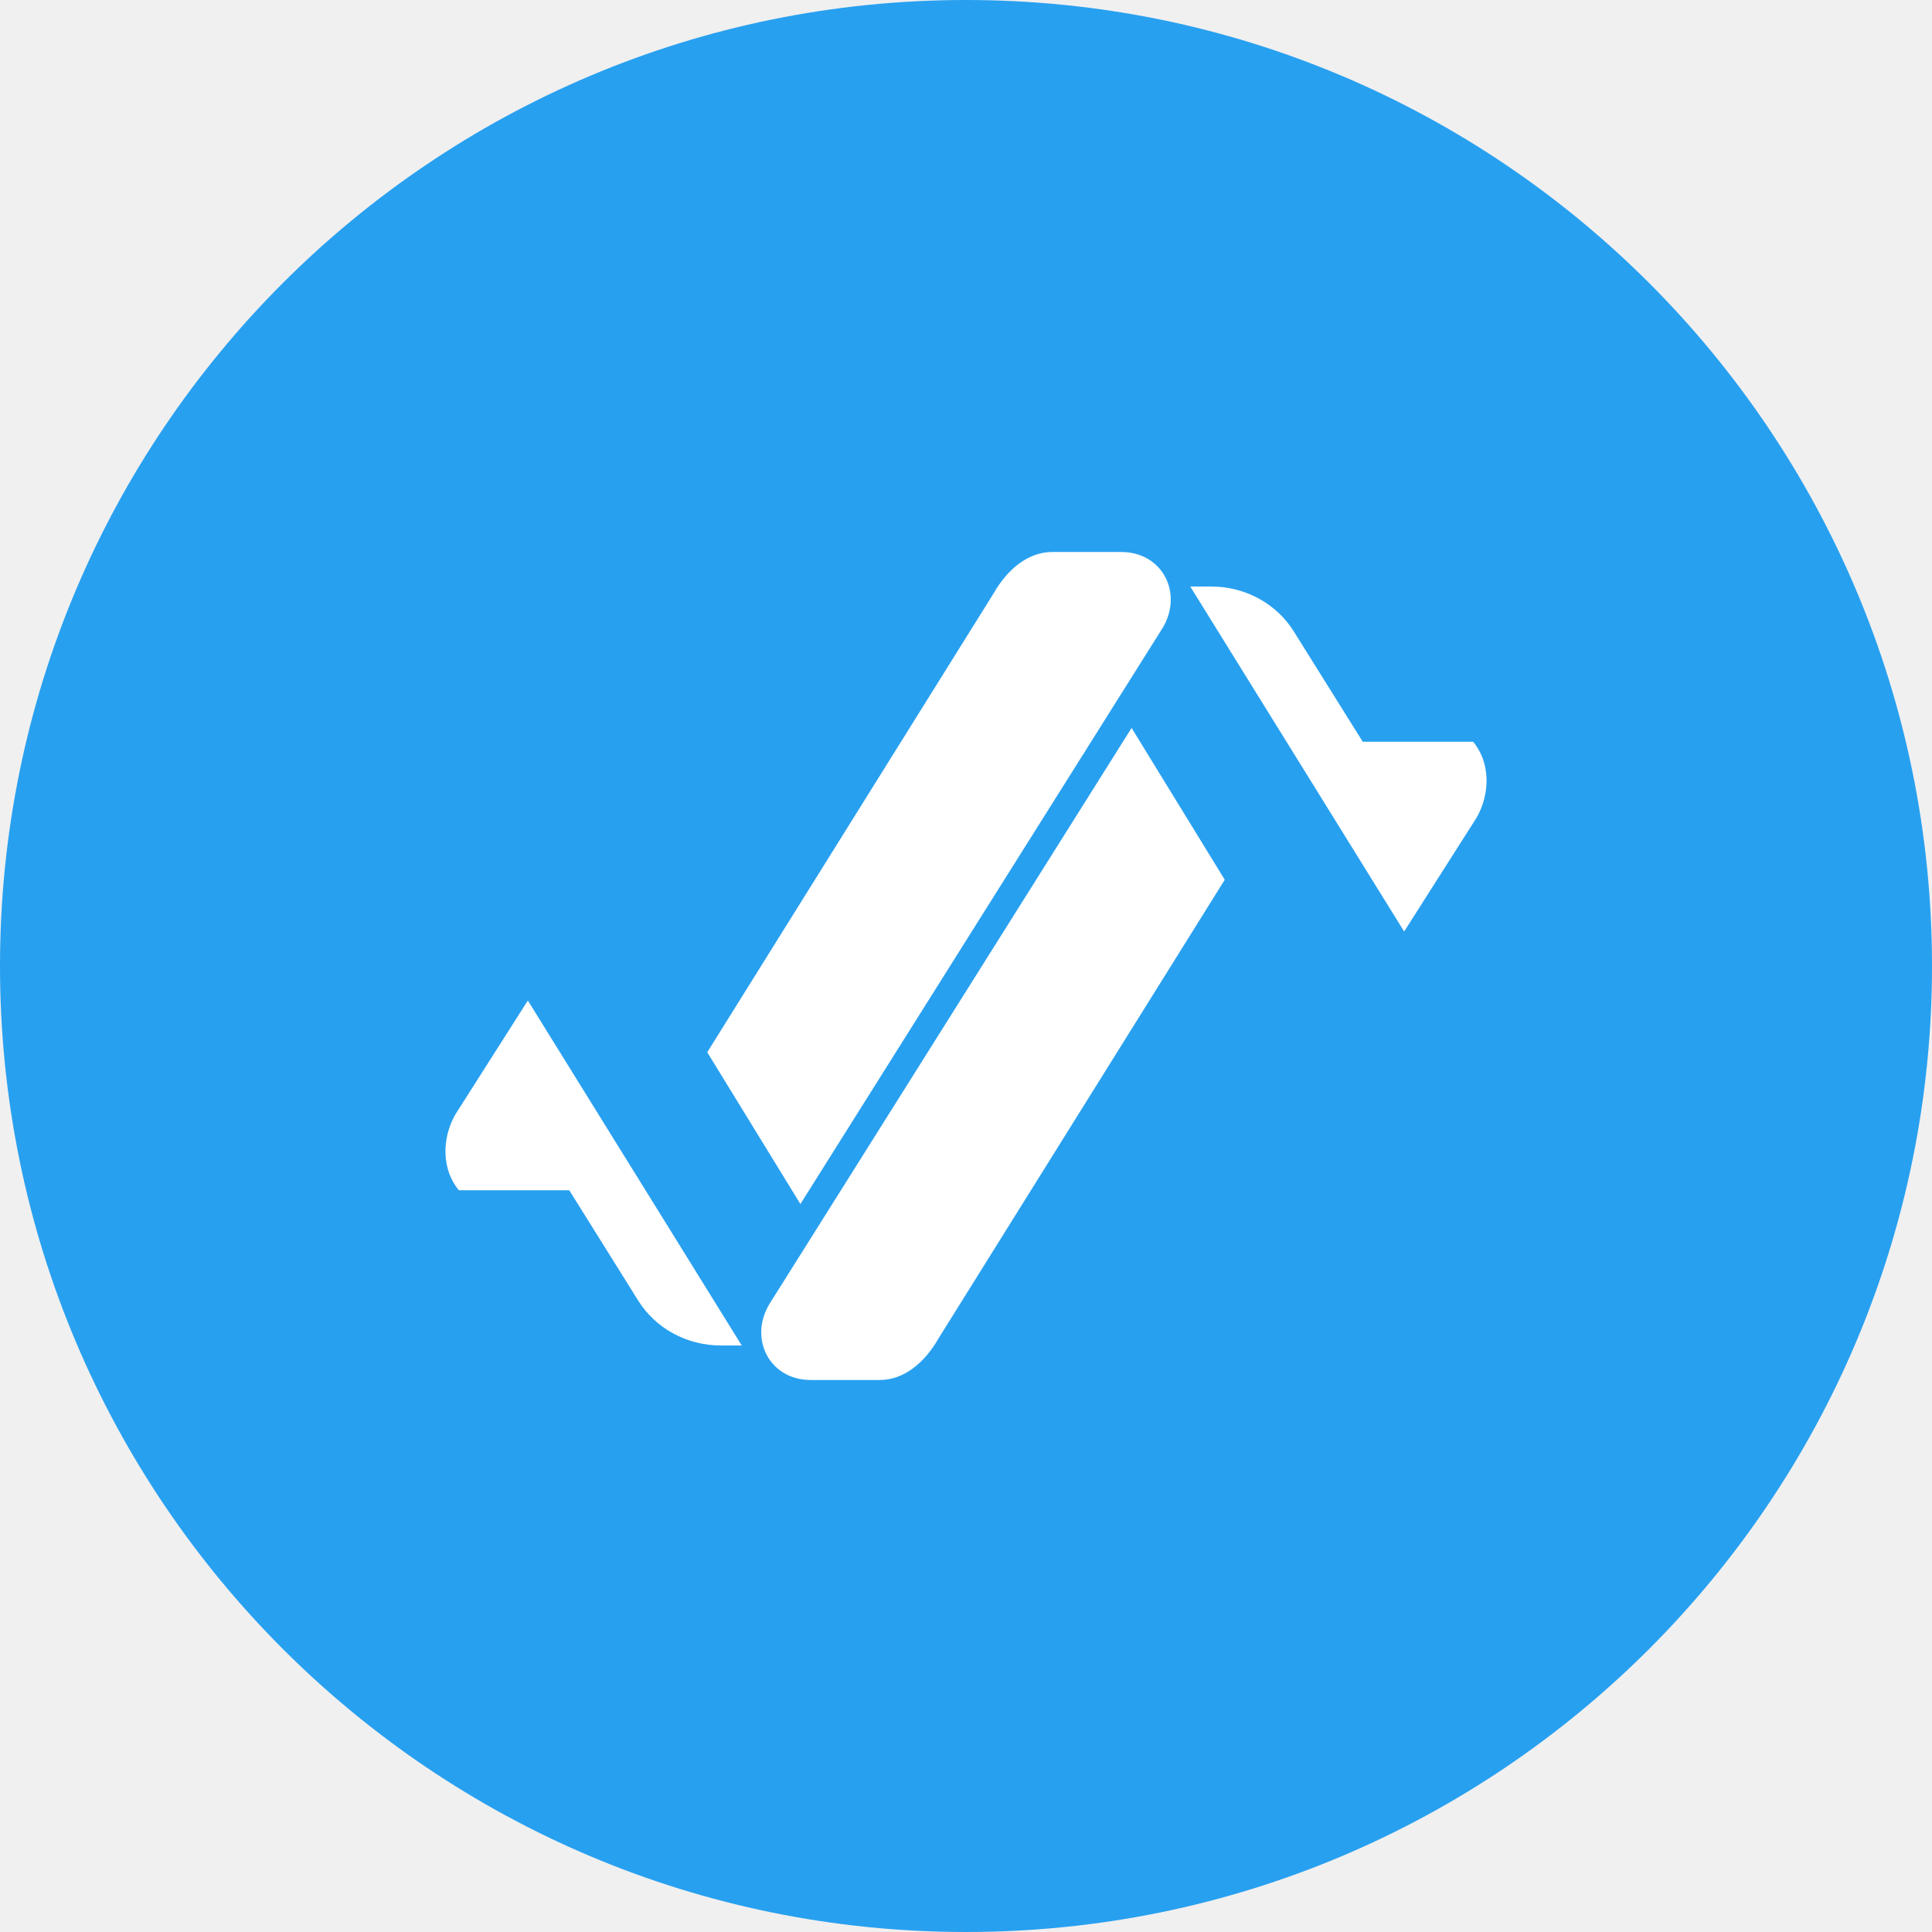
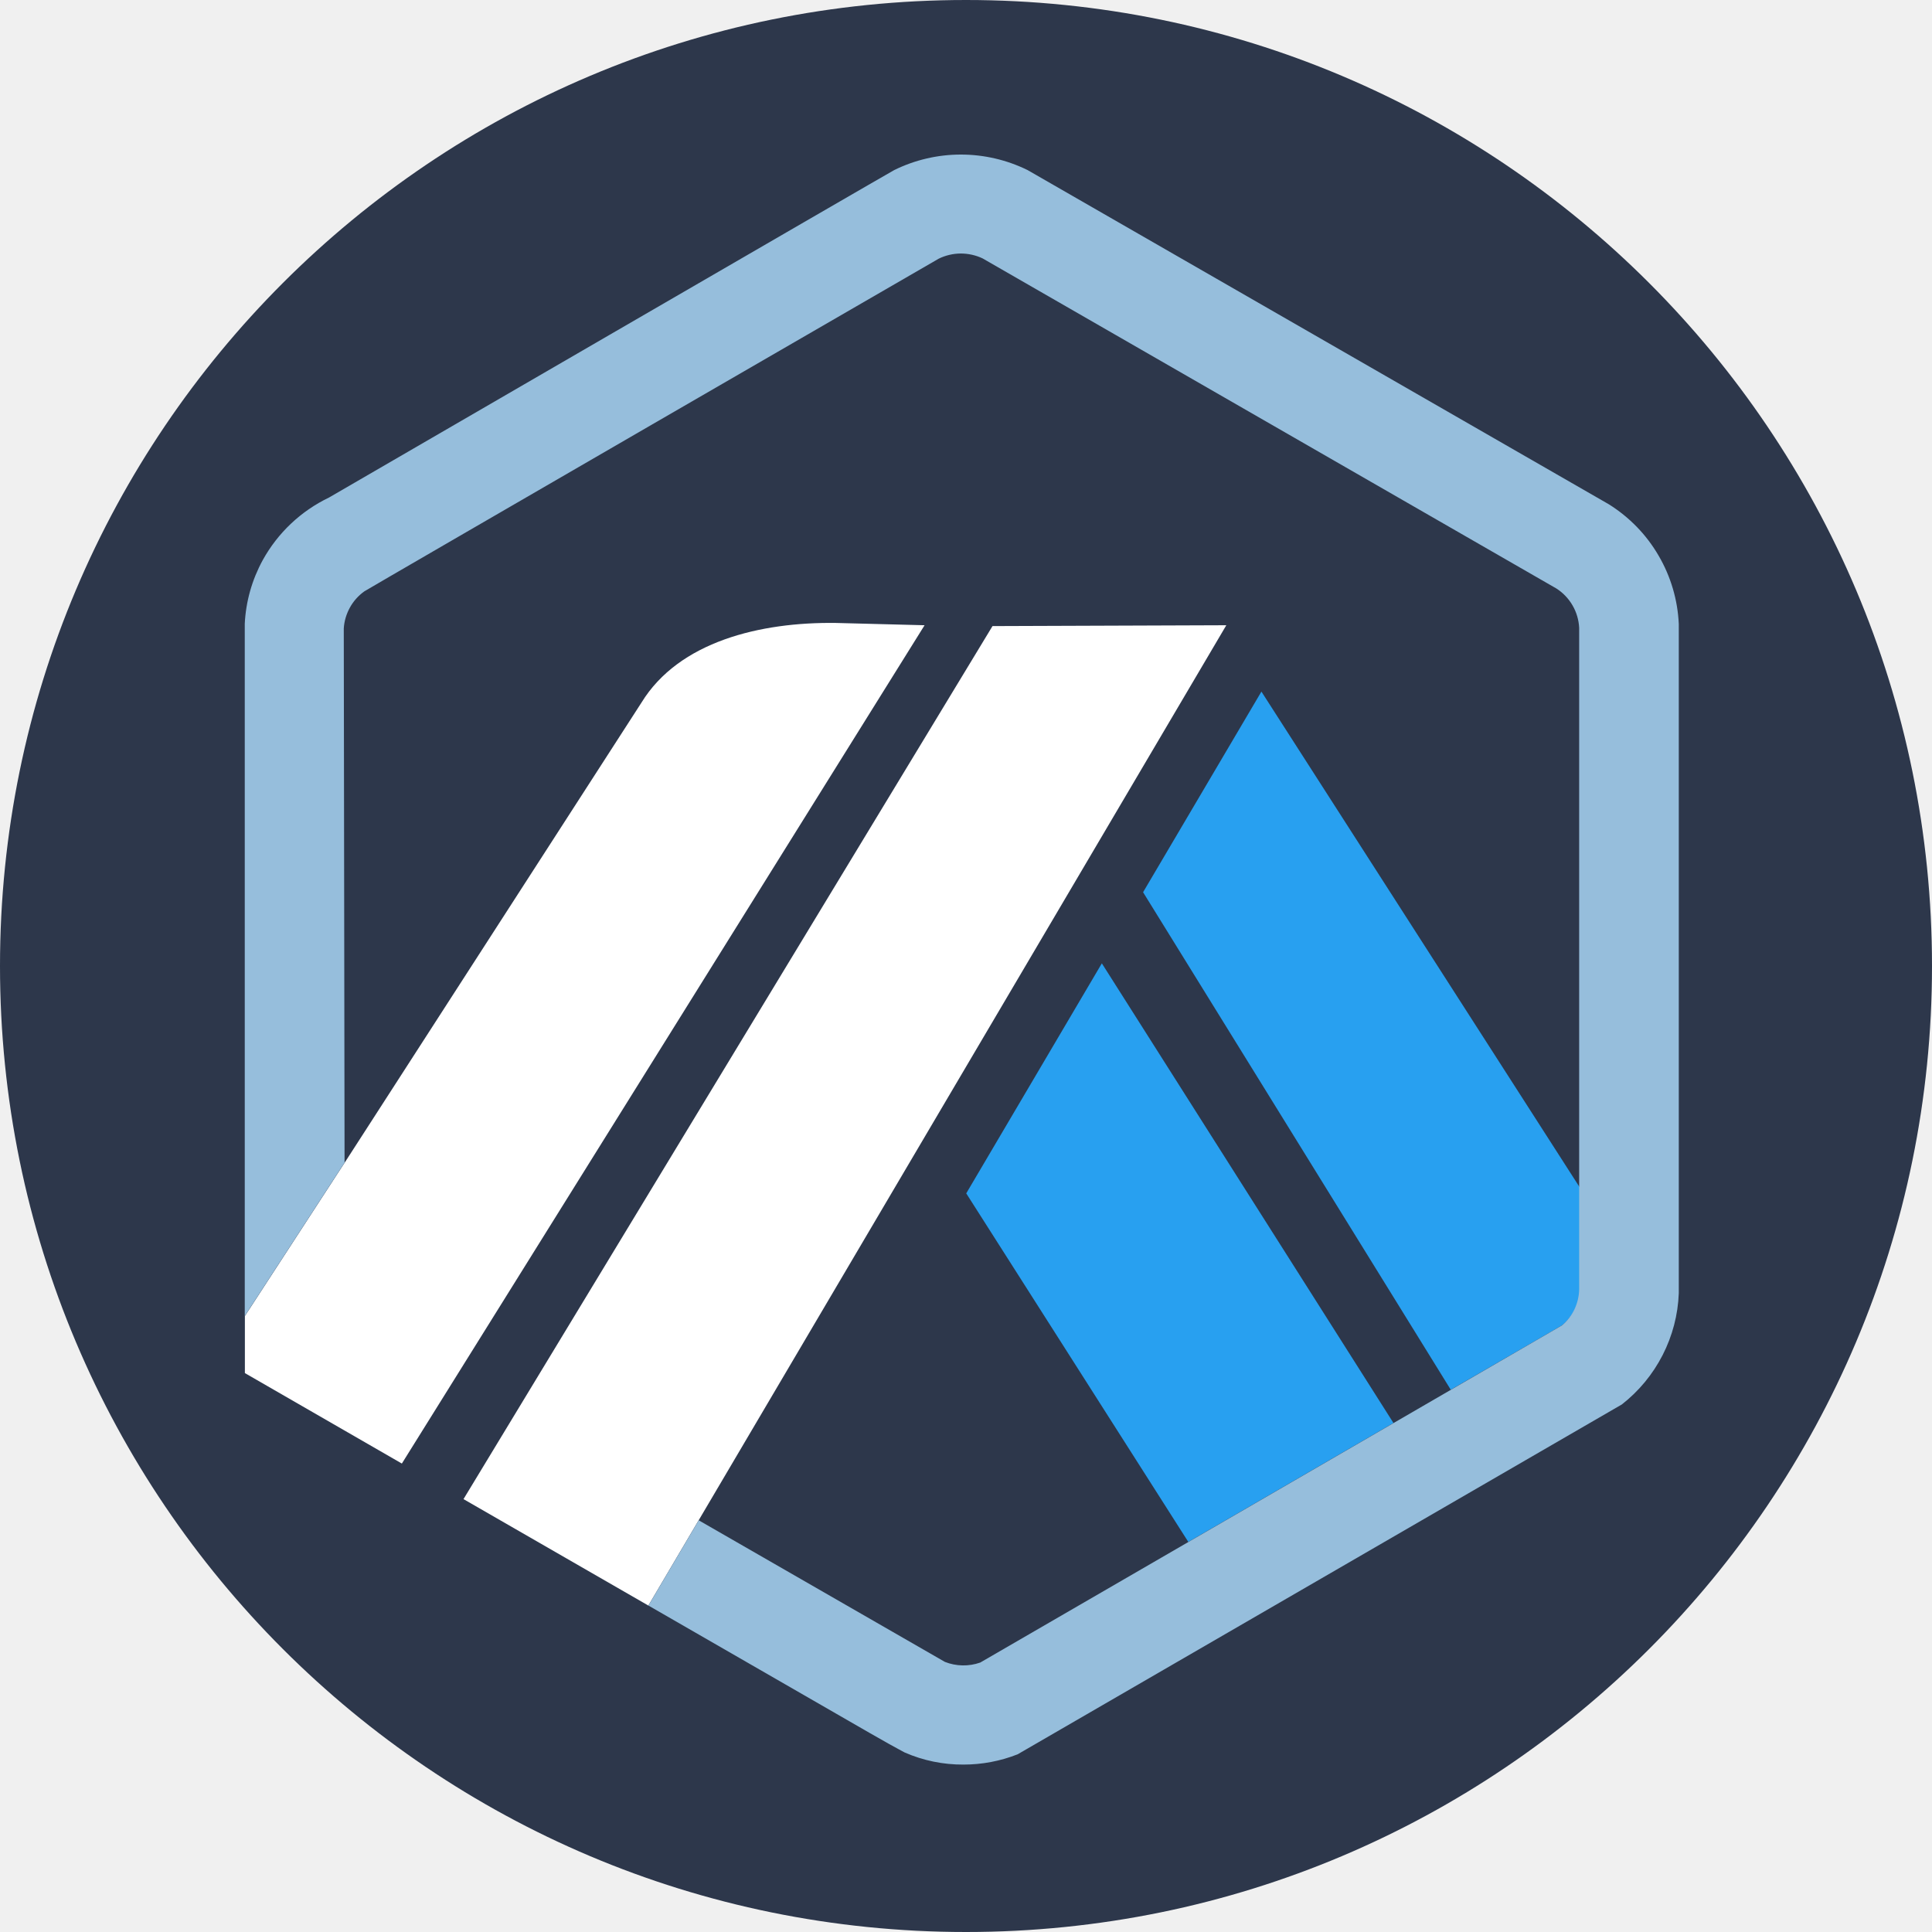
- <svg xmlns="http://www.w3.org/2000/svg" viewBox="0 0 56 56" width="100%" height="100%">
-   <circle cx="28" cy="28" r="28" fill="#28A0F0" />
-   <g fill="#FFFFFF">
-     <path d="M28.8 17.2L20.5 30.5L23.2 34.9L33.7 18.2C34.3 17.2 33.7 16 32.5 16H30.5C29.8 16 29.2 16.5 28.8 17.2Z" />
-     <path d="M27.2 38.8L35.5 25.5L32.8 21.1L22.3 37.8C21.7 38.8 22.3 40 23.5 40H25.5C26.2 40 26.8 39.5 27.2 38.8Z" />
-     <path d="M16.5 34.5L18.5 37.7C19 38.5 19.9 39 20.9 39H21.5L15.3 29L13.2 32.3C12.8 33 12.8 33.9 13.3 34.5L16.5 34.5Z" />
-     <path d="M39.5 21.5L37.5 18.3C37 17.5 36.1 17 35.1 17H34.5L40.7 27L42.8 23.7C43.2 23 43.2 22.1 42.7 21.5L39.5 21.5Z" />
+ <svg xmlns="http://www.w3.org/2000/svg" width="100%" height="100%" viewBox="0 0 32 32" fill="none">
+   <g clip-path="url(#clip0_680_254454)">
+     <path d="M16 32C24.837 32 32 24.837 32 16C32 7.163 24.837 0 16 0C7.163 0 0 7.163 0 16C0 24.837 7.163 32 16 32Z" fill="#2D374B" />
+     <path d="M18.935 14.778L20.893 11.455L26.172 19.677L26.174 21.254L26.157 10.397C26.151 10.266 26.113 10.139 26.048 10.025C25.982 9.912 25.89 9.816 25.779 9.746L16.276 4.28C16.148 4.219 16.006 4.192 15.864 4.201C15.722 4.21 15.584 4.255 15.464 4.332L15.431 4.353L6.207 9.698L6.171 9.715C6.036 9.776 5.92 9.873 5.836 9.996C5.752 10.118 5.703 10.261 5.694 10.409L5.709 19.256L10.625 11.636C11.245 10.626 12.593 10.3 13.845 10.318L15.315 10.355L6.655 24.24L7.676 24.828L16.438 10.369L20.31 10.355L11.571 25.178L15.214 27.274L15.649 27.524C15.837 27.599 16.045 27.603 16.235 27.536L25.872 21.951L24.029 23.019L18.935 14.778ZM19.682 25.539L16.004 19.766L18.249 15.956L23.079 23.57L19.682 25.54V25.539Z" fill="#2D374B" />
+     <path d="M16.004 19.766L19.682 25.539L23.08 23.569L18.25 15.956L16.004 19.766ZM26.174 21.254L26.172 19.677L20.893 11.455L18.933 14.778L24.029 23.018L25.873 21.951C25.962 21.878 26.035 21.788 26.087 21.686C26.139 21.583 26.168 21.471 26.174 21.356V21.254Z" fill="#28A0F0" />
+     <path d="M4.055 22.742L6.656 24.241L15.314 10.356L13.845 10.318C12.593 10.301 11.245 10.626 10.625 11.637L5.709 19.257L4.056 21.798V22.743L4.055 22.742ZM20.311 10.356L16.439 10.37L7.677 24.83L10.739 26.593L11.572 25.181L20.311 10.357V10.356Z" fill="white" />
+     <path d="M27.806 10.336C27.788 9.936 27.673 9.547 27.471 9.202C27.27 8.856 26.987 8.565 26.648 8.353L17.02 2.817C16.676 2.648 16.298 2.56 15.915 2.56C15.532 2.56 15.154 2.648 14.811 2.817C14.731 2.857 5.449 8.241 5.449 8.241C4.984 8.464 4.601 8.826 4.352 9.277C4.174 9.602 4.072 9.962 4.054 10.332V21.798L5.707 19.257L5.694 10.41C5.701 10.289 5.736 10.171 5.795 10.064C5.853 9.958 5.935 9.866 6.034 9.795C6.078 9.763 15.519 4.299 15.549 4.284C15.662 4.229 15.786 4.2 15.911 4.199C16.037 4.199 16.161 4.226 16.275 4.28L25.778 9.747C25.888 9.817 25.98 9.913 26.046 10.027C26.112 10.14 26.149 10.267 26.156 10.398V21.358C26.153 21.471 26.127 21.583 26.078 21.686C26.029 21.788 25.959 21.879 25.872 21.952L24.03 23.02L23.08 23.571L19.682 25.541L16.236 27.537C16.046 27.604 15.837 27.6 15.65 27.526L11.573 25.181L10.74 26.593L14.404 28.703L14.721 28.883C14.859 28.958 14.952 29.011 14.985 29.027C15.292 29.161 15.623 29.229 15.958 29.227C16.265 29.227 16.568 29.17 16.855 29.057L26.863 23.262C27.145 23.042 27.375 22.763 27.538 22.445C27.701 22.127 27.793 21.776 27.806 21.419V10.336Z" fill="#96BEDC" />
  </g>
+   <defs>
+     <clipPath id="clip0_680_254454">
+       <rect width="32" height="32" fill="white" />
+     </clipPath>
+   </defs>
</svg>
